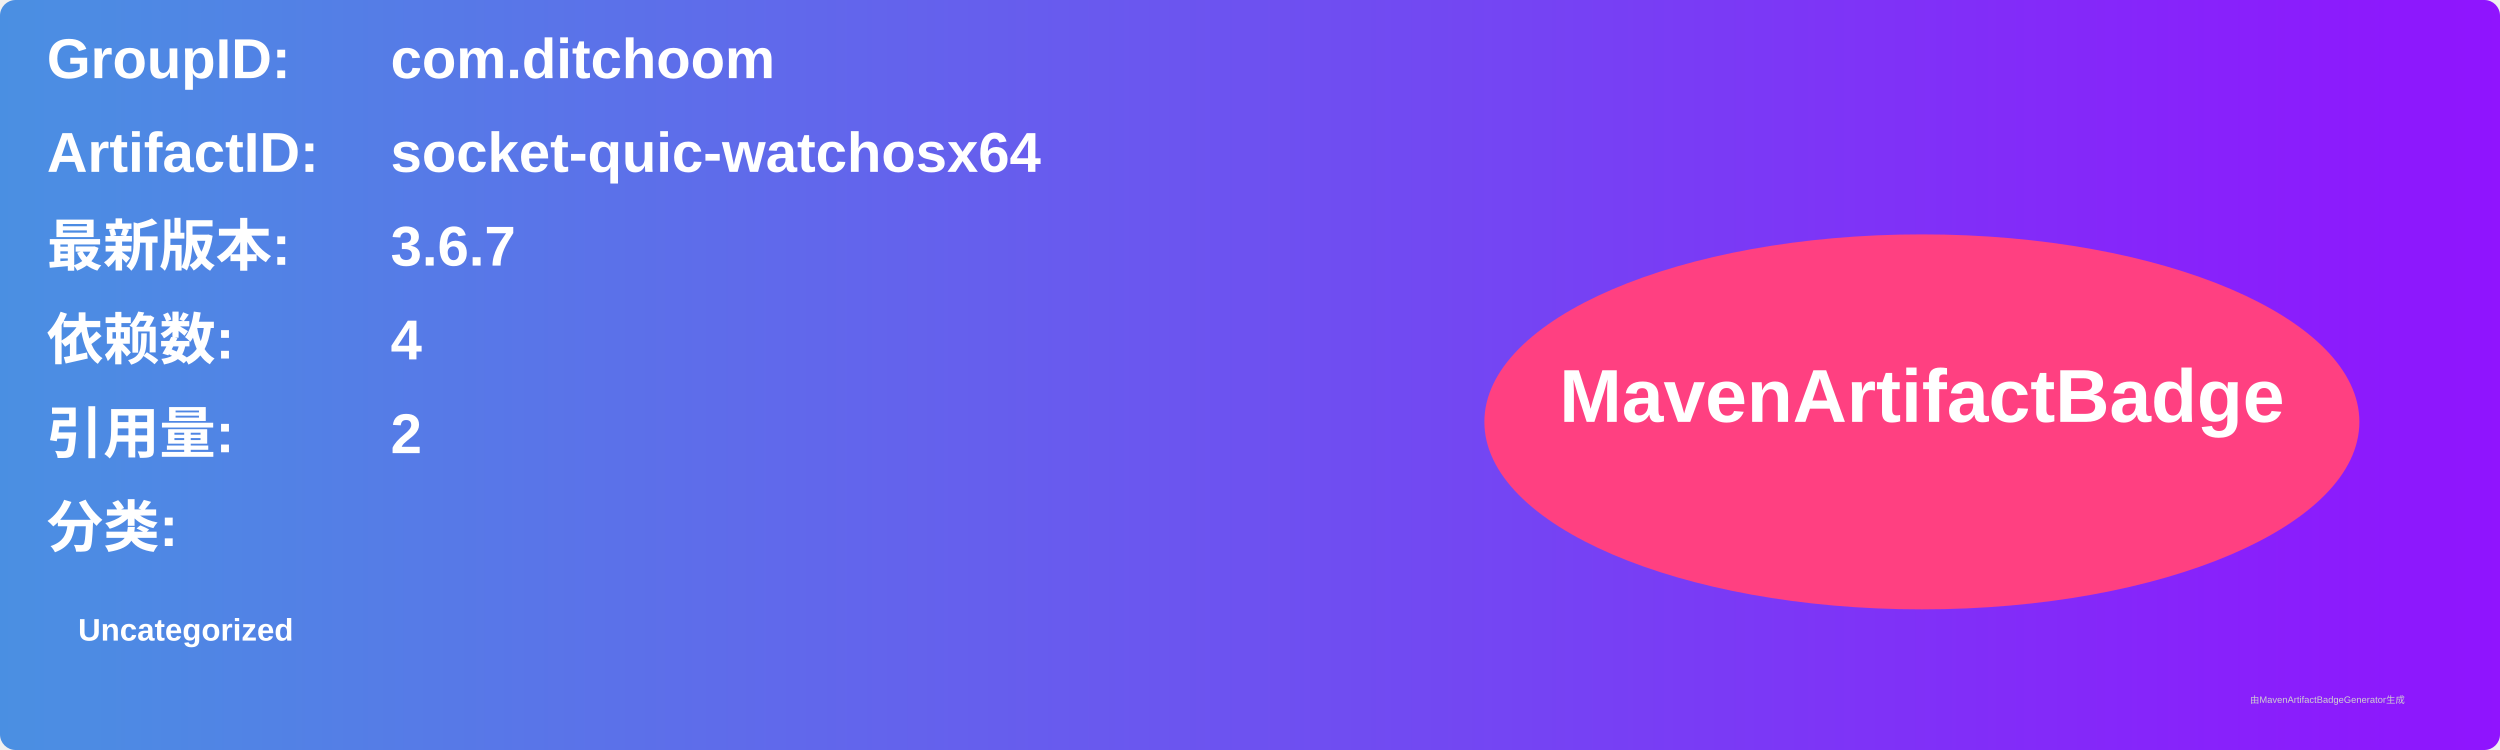
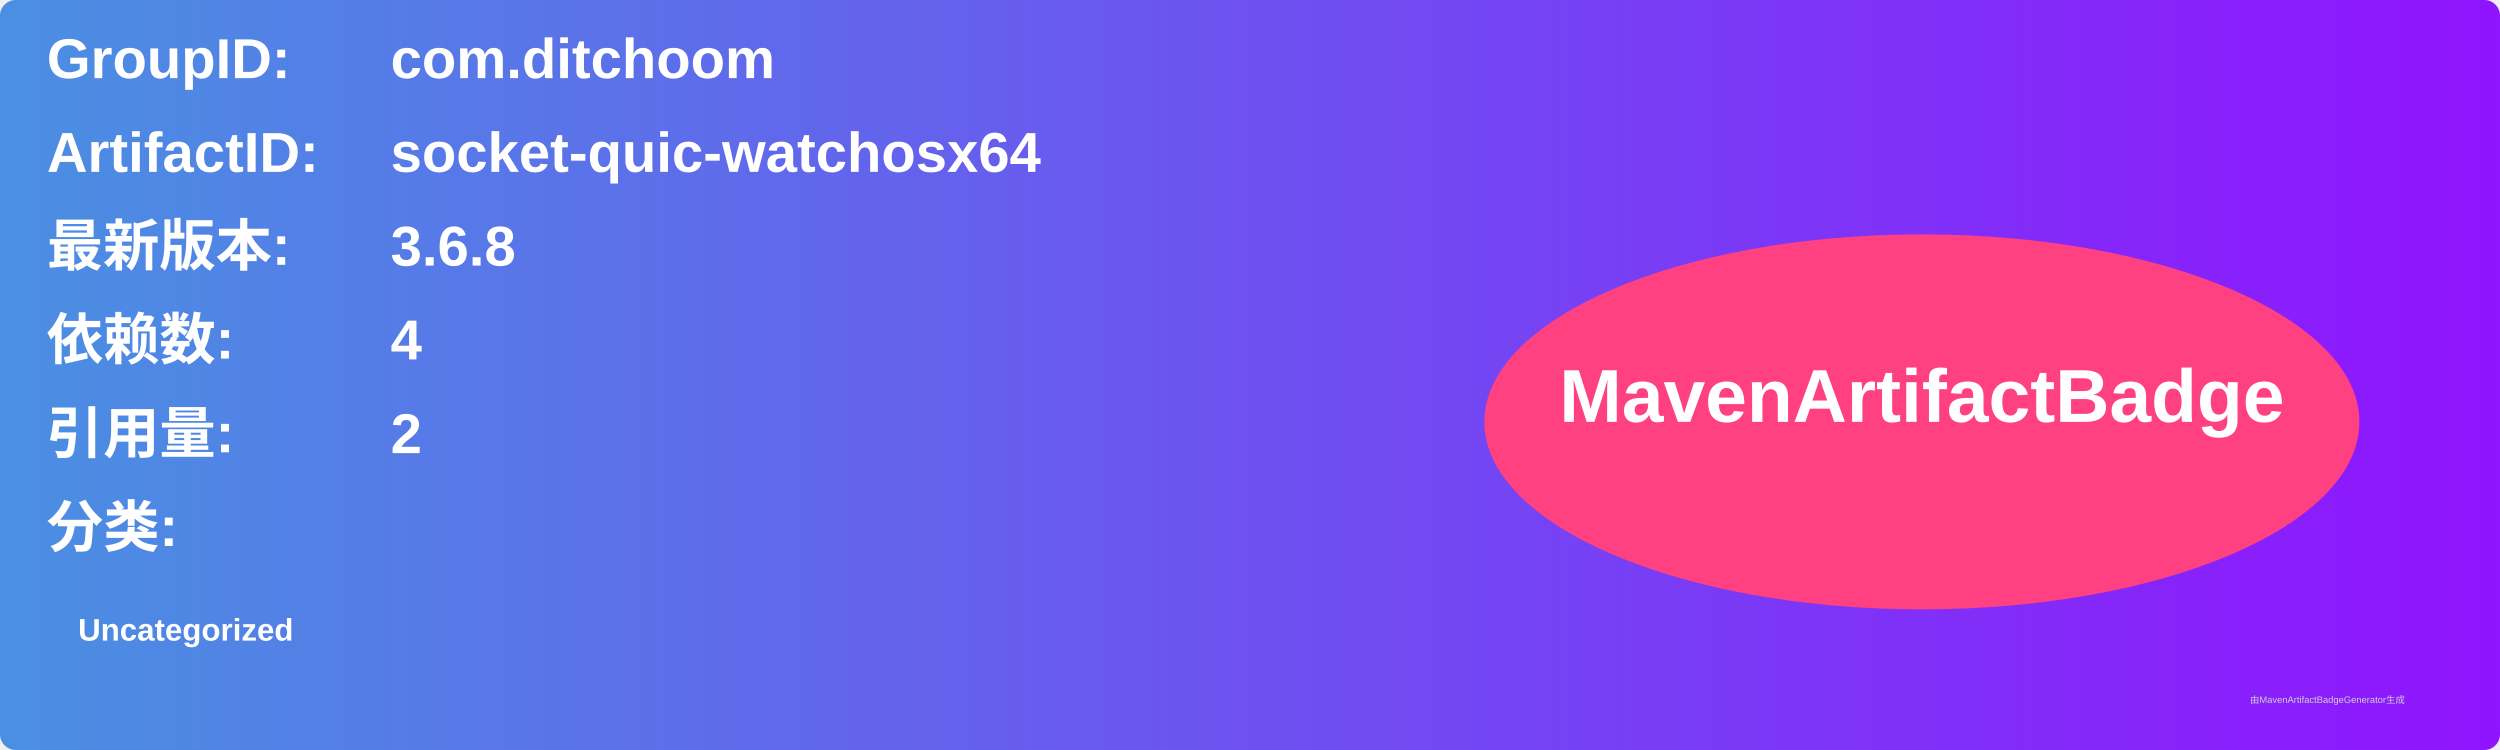
<svg xmlns="http://www.w3.org/2000/svg" width="800" height="240" viewBox="0 0 800 240">
  <linearGradient id="grad" x1="0%" y1="0%" x2="100%" y2="0%">
    <stop offset="0%" stop-color="#4a90e2" />
    <stop offset="100%" stop-color="#9013fe" />
  </linearGradient>
  <rect width="100%" height="100%" rx="5" ry="5" fill="url(#grad)" />
  <g transform="translate(15, 15)">
    <text x="0" y="10" font-family="Arial" font-size="18" fill="white" font-weight="bold" width="260">GroupID:</text>
    <text x="110" y="10" font-family="Arial" font-size="18" fill="white" font-weight="bold" width="460">com.ditchoom</text>
    <text x="0" y="40" font-family="Arial" font-size="18" fill="white" font-weight="bold" width="260">ArtifactID:</text>
    <text x="110" y="40" font-family="Arial" font-size="18" fill="white" font-weight="bold" width="460">socket-quic-watchosx64</text>
    <text x="0" y="70" font-family="Arial" font-size="18" fill="white" font-weight="bold">最新版本:</text>
    <text x="110" y="70" font-family="Arial" font-size="18" fill="white" font-weight="bold">
-       <tspan font-weight="bold">3.6.7</tspan>
+       <tspan font-weight="bold">3.6.8</tspan>
    </text>
    <text x="0" y="100" font-family="Arial" font-size="18" fill="white" font-weight="bold">依赖数: </text>
    <text x="110" y="100" font-family="Arial" font-size="18" fill="white">
      <tspan font-weight="bold">4</tspan>
    </text>
    <text x="0" y="130" font-family="Arial" font-size="18" fill="white" font-weight="bold">引用量: </text>
    <text x="110" y="130" font-family="Arial" font-size="18" fill="white">
      <tspan font-weight="bold">2</tspan>
    </text>
    <text x="0" y="160" font-family="Arial" font-size="18" fill="white" font-weight="bold">分类:</text>
    <text x="10" y="190" font-family="Arial" font-size="10" fill="white">
      <tspan font-weight="bold">Uncategorized</tspan>
    </text>
    <ellipse cx="600" cy="120" rx="140" ry="60" fill="#ff4081" />
    <text x="600" y="120" text-anchor="middle" font-family="Arial" font-size="24" fill="white" font-weight="bold">MavenArtifactBadge</text>
  </g>
  <text x="720" y="225" font-family="Arial" font-size="3" fill="#d0d0d0">由MavenArtifactBadgeGenerator生成</text>
</svg>
